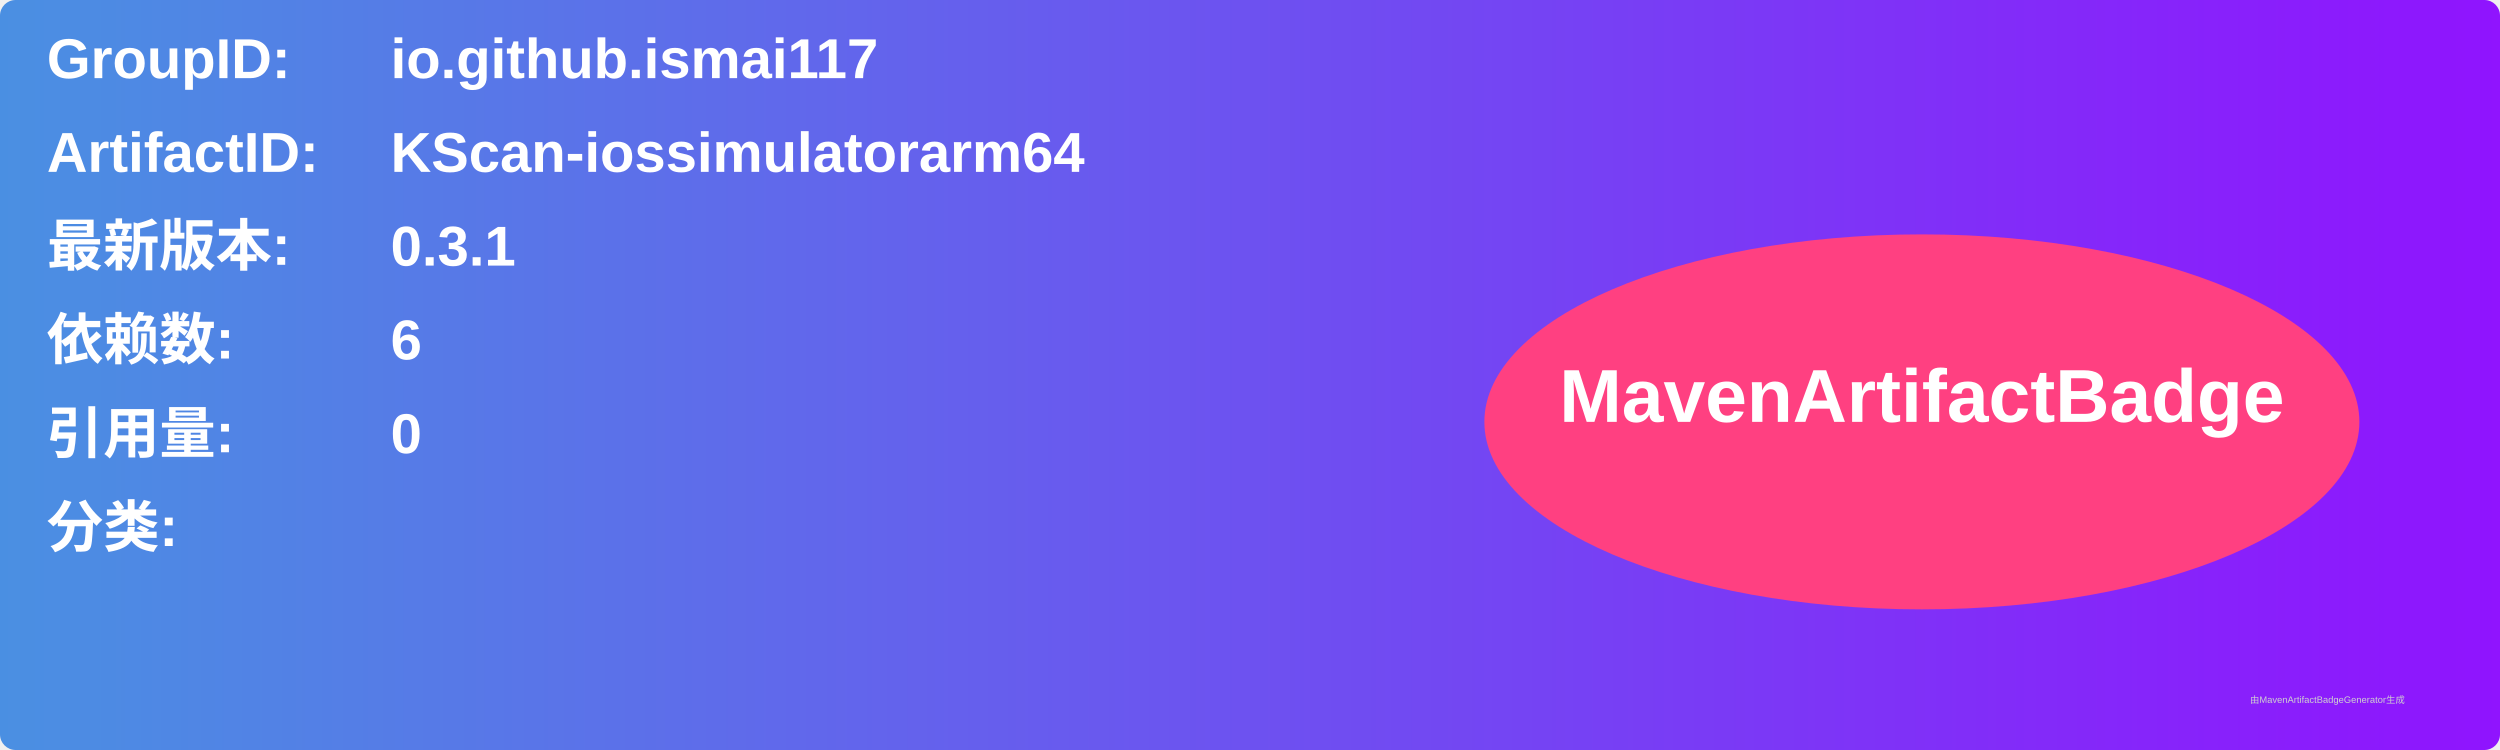
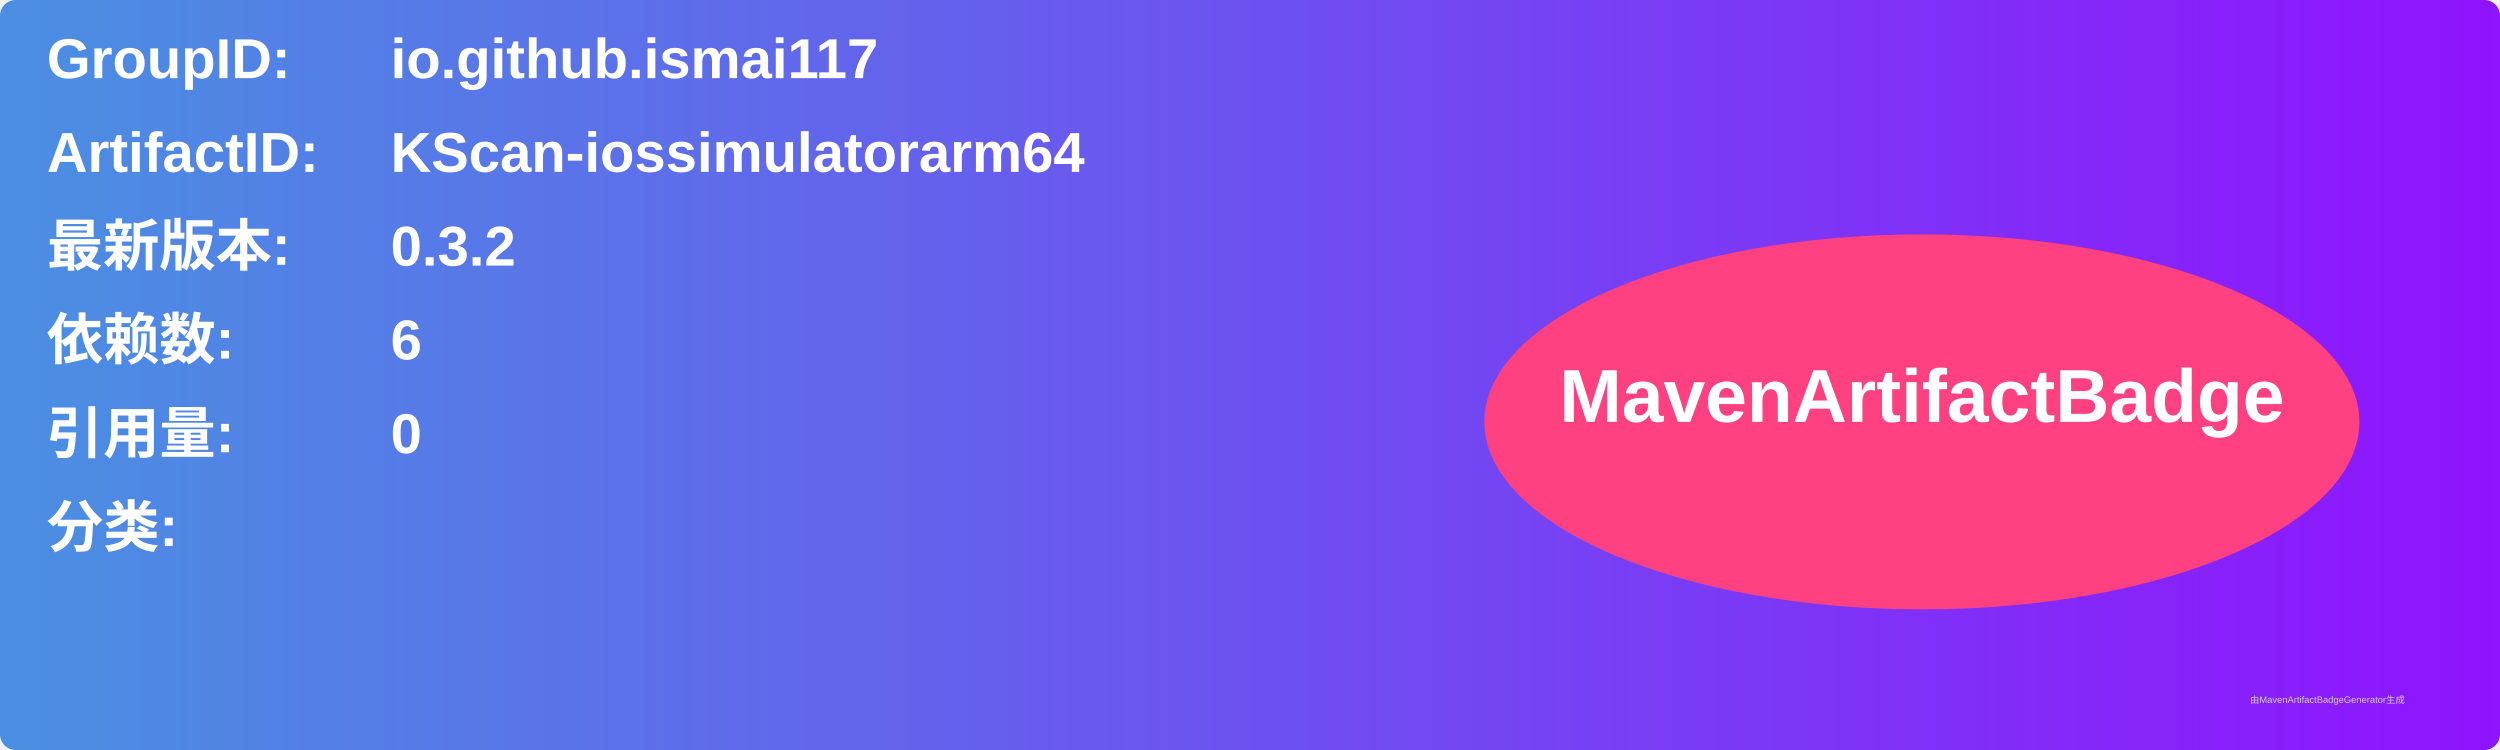
<svg xmlns="http://www.w3.org/2000/svg" width="800" height="240" viewBox="0 0 800 240">
  <linearGradient id="grad" x1="0%" y1="0%" x2="100%" y2="0%">
    <stop offset="0%" stop-color="#4a90e2" />
    <stop offset="100%" stop-color="#9013fe" />
  </linearGradient>
  <rect width="100%" height="100%" rx="5" ry="5" fill="url(#grad)" />
  <g transform="translate(15, 15)">
    <text x="0" y="10" font-family="Arial" font-size="18" fill="white" font-weight="bold" width="260">GroupID:</text>
    <text x="110" y="10" font-family="Arial" font-size="18" fill="white" font-weight="bold" width="460">io.github.ismai117</text>
    <text x="0" y="40" font-family="Arial" font-size="18" fill="white" font-weight="bold" width="260">ArtifactID:</text>
    <text x="110" y="40" font-family="Arial" font-size="18" fill="white" font-weight="bold" width="460">KScan-iossimulatorarm64</text>
    <text x="0" y="70" font-family="Arial" font-size="18" fill="white" font-weight="bold">最新版本:</text>
    <text x="110" y="70" font-family="Arial" font-size="18" fill="white" font-weight="bold">
-       <tspan font-weight="bold">0.3.1</tspan>
+       <tspan font-weight="bold">0.3.2</tspan>
    </text>
    <text x="0" y="100" font-family="Arial" font-size="18" fill="white" font-weight="bold">依赖数: </text>
    <text x="110" y="100" font-family="Arial" font-size="18" fill="white">
      <tspan font-weight="bold">6</tspan>
    </text>
    <text x="0" y="130" font-family="Arial" font-size="18" fill="white" font-weight="bold">引用量: </text>
    <text x="110" y="130" font-family="Arial" font-size="18" fill="white">
      <tspan font-weight="bold">0</tspan>
    </text>
    <text x="0" y="160" font-family="Arial" font-size="18" fill="white" font-weight="bold">分类:</text>
    <text x="10" y="190" font-family="Arial" font-size="10" fill="white">
      <tspan font-weight="bold" />
    </text>
    <ellipse cx="600" cy="120" rx="140" ry="60" fill="#ff4081" />
    <text x="600" y="120" text-anchor="middle" font-family="Arial" font-size="24" fill="white" font-weight="bold">MavenArtifactBadge</text>
  </g>
  <text x="720" y="225" font-family="Arial" font-size="3" fill="#d0d0d0">由MavenArtifactBadgeGenerator生成</text>
</svg>
